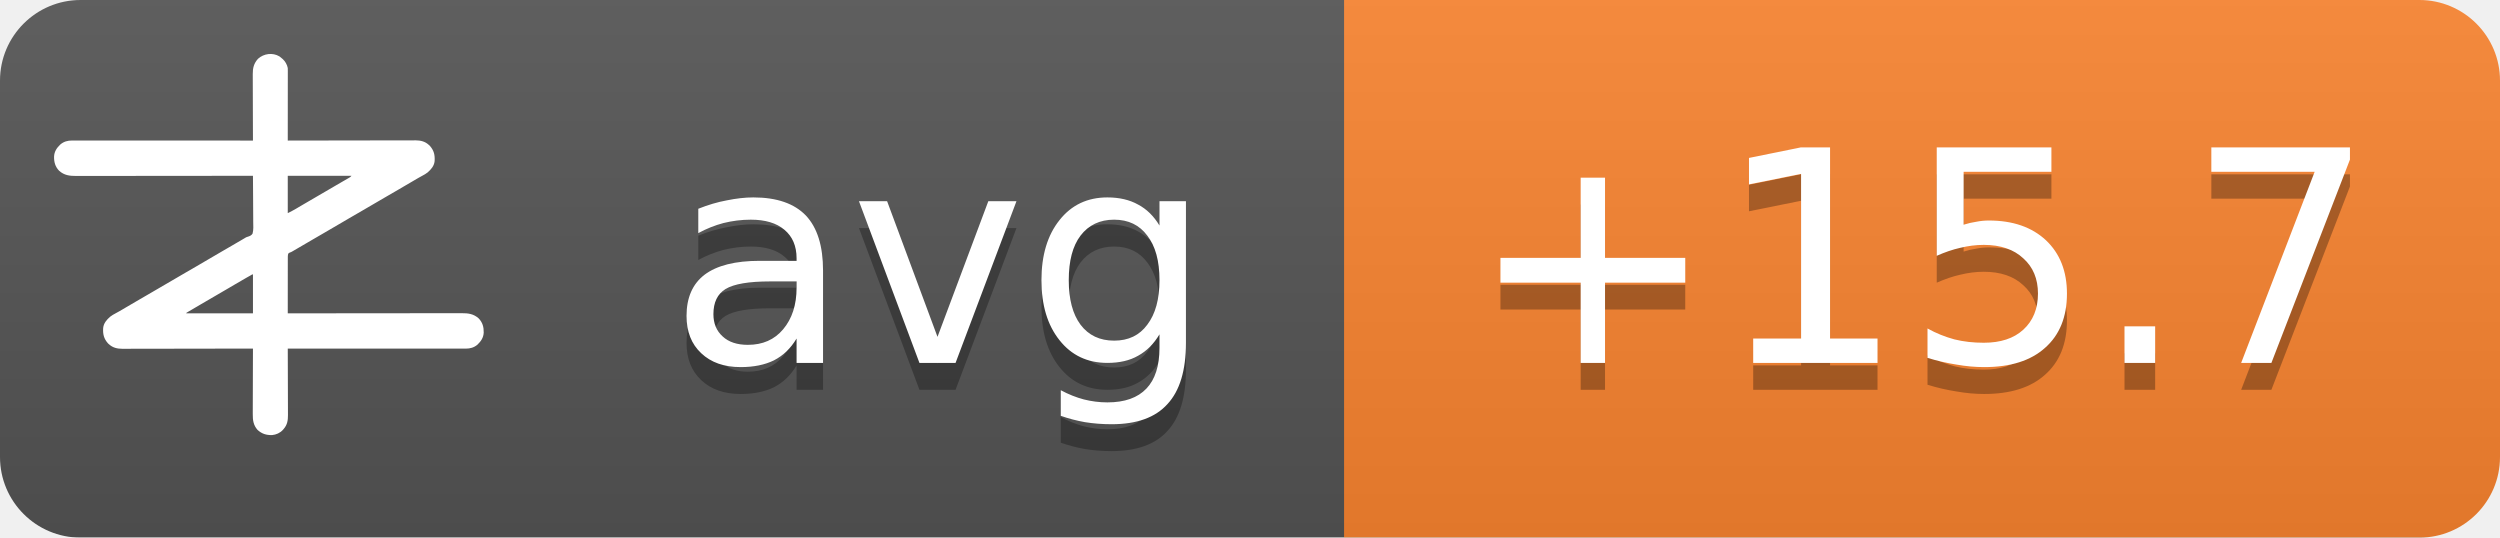
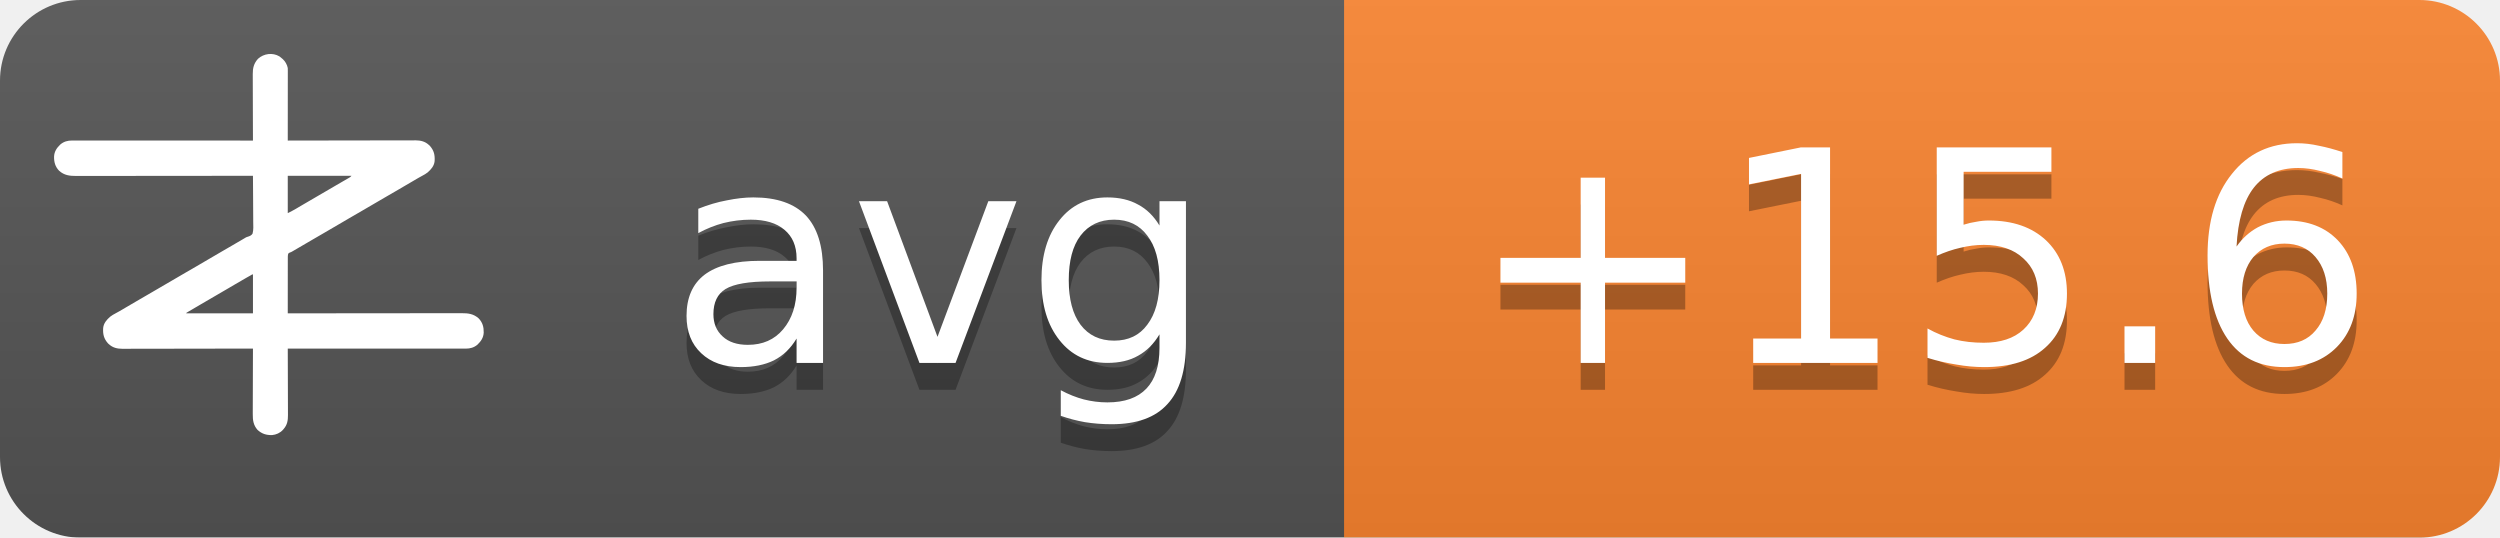
<svg xmlns="http://www.w3.org/2000/svg" width="93" height="20">
  <linearGradient id="b" x2="0" y2="100%">
    <stop offset="0" stop-color="#bbb" stop-opacity=".1" />
    <stop offset="1" stop-opacity=".1" />
  </linearGradient>
  <mask id="a">
    <rect width="93" height="20" rx="3" fill="#fff" />
  </mask>
  <g mask="url(#a)">
    <path fill="#555" d="M0 0h93v20H0z" />
    <path fill="#fb8530" d="M50 0h43v20H50z" />
    <path fill="url(#b)" d="M0 0h93v20H0z" />
  </g>
  <g fill="#fff" text-anchor="middle" font-family="DejaVu Sans,Verdana,Geneva,sans-serif" font-size="11">
    <text x="35" y="14.5" fill="#010101" fill-opacity=".3" text-anchor="middle">avg</text>
    <text x="35" y="13.5" text-anchor="middle">avg</text>
-     <text x="71.5" y="14.5" fill="#010101" fill-opacity=".3" text-anchor="middle">+15.7</text>
-     <text x="71.5" y="13.5" text-anchor="middle">+15.7</text>
+     <text x="71.5" y="14.5" fill="#010101" fill-opacity=".3" text-anchor="middle">+15.6</text>
+     <text x="71.5" y="13.5" text-anchor="middle">+15.6</text>
  </g>
  <g transform="translate(2, 2) scale(0.0156)">
    <path d="M538.273,6.355 C540.3,7.803 542.146,9.339 544,11 C544.605,11.501 545.209,12.003 545.832,12.52 C551.93,17.98 556.451,25.923 558,34 C558.09,36.348 558.122,38.699 558.12,41.049 C558.121,41.759 558.122,42.469 558.123,43.2 C558.124,45.578 558.119,47.957 558.114,50.335 C558.113,52.04 558.113,53.745 558.114,55.45 C558.114,60.08 558.108,64.71 558.101,69.339 C558.095,74.177 558.095,79.015 558.093,83.853 C558.09,93.015 558.082,102.177 558.072,111.339 C558.061,121.77 558.055,132.2 558.05,142.63 C558.04,164.087 558.022,185.543 558,207 C558.992,206.998 558.992,206.998 560.005,206.995 C599.244,206.906 638.484,206.837 677.724,206.796 C682.439,206.791 687.153,206.786 691.868,206.78 C692.807,206.779 693.746,206.778 694.713,206.777 C709.897,206.76 725.081,206.728 740.266,206.691 C755.854,206.654 771.443,206.632 787.031,206.624 C796.645,206.618 806.259,206.601 815.872,206.568 C822.471,206.547 829.069,206.541 835.668,206.546 C839.471,206.549 843.274,206.545 847.077,206.523 C851.211,206.5 855.344,206.508 859.478,206.519 C860.666,206.507 861.854,206.496 863.077,206.484 C874.708,206.566 885.27,209.022 894,217 C894.866,217.763 895.732,218.526 896.625,219.312 C906.609,230.61 909.093,241.115 908.211,255.893 C907.045,267.523 899.957,275.585 891.527,282.982 C887.507,286.192 883.149,288.577 878.625,291 C876.581,292.125 874.538,293.253 872.496,294.383 C871.434,294.97 870.371,295.557 869.277,296.161 C863.687,299.298 858.19,302.589 852.688,305.875 C842.692,311.83 832.649,317.693 822.564,323.493 C812.339,329.374 802.151,335.315 791.968,341.266 C786.98,344.18 781.99,347.09 777,350 C775,351.167 773,352.333 771,353.5 C767,355.833 763,358.167 759,360.5 C758.01,361.077 757.02,361.655 756,362.25 C753.999,363.417 751.997,364.585 749.996,365.752 C745.019,368.655 740.044,371.558 735.07,374.465 C724.795,380.468 714.504,386.442 704.188,392.375 C695.251,397.517 686.361,402.73 677.5,408 C667.565,413.909 657.583,419.731 647.563,425.494 C637.339,431.374 627.151,437.315 616.968,443.266 C611.98,446.18 606.99,449.09 602,452 C595.8,455.616 589.601,459.233 583.402,462.852 C581.779,463.799 581.779,463.799 580.123,464.766 C578.058,465.971 575.993,467.177 573.928,468.383 C572.991,468.929 572.055,469.476 571.09,470.039 C570.274,470.516 569.458,470.992 568.617,471.483 C566,473 566,473 562.392,474.252 C560.444,475.261 560.444,475.261 559,477 C557.895,481.466 558.058,485.91 558.114,490.489 C558.106,491.889 558.095,493.288 558.081,494.688 C558.052,498.486 558.066,502.282 558.088,506.08 C558.104,510.049 558.08,514.018 558.06,517.987 C558.029,525.502 558.033,533.017 558.05,540.532 C558.068,549.089 558.046,557.645 558.021,566.201 C557.97,583.801 557.969,601.4 558,619 C558.905,618.999 559.811,618.998 560.743,618.997 C614.404,618.929 668.065,618.878 721.726,618.847 C728.169,618.843 734.613,618.839 741.057,618.835 C742.339,618.834 743.622,618.834 744.944,618.833 C765.713,618.82 786.482,618.796 807.25,618.769 C828.563,618.74 849.875,618.724 871.187,618.718 C884.337,618.714 897.486,618.701 910.636,618.676 C919.654,618.66 928.673,618.656 937.691,618.659 C942.893,618.661 948.096,618.658 953.298,618.642 C958.065,618.628 962.833,618.627 967.6,618.637 C969.32,618.639 971.041,618.635 972.761,618.625 C988.359,618.545 1001.304,620.231 1013.289,631.07 C1022.63,640.831 1025.523,651.69 1025.273,664.816 C1024.716,676.951 1018.801,685.602 1010.25,693.75 C1002.107,700.576 993.074,703.126 982.638,703.123 C981.903,703.124 981.168,703.125 980.41,703.127 C977.94,703.129 975.469,703.125 972.998,703.12 C971.212,703.121 969.426,703.122 967.64,703.123 C962.725,703.125 957.811,703.121 952.897,703.116 C947.6,703.112 942.303,703.113 937.006,703.114 C927.826,703.114 918.646,703.111 909.467,703.106 C896.194,703.098 882.922,703.095 869.65,703.094 C848.117,703.092 826.585,703.085 805.052,703.075 C784.134,703.066 763.215,703.059 742.296,703.055 C740.362,703.055 740.362,703.055 738.389,703.054 C731.923,703.053 725.456,703.052 718.989,703.05 C665.326,703.04 611.663,703.022 558,703 C558.004,703.881 558.007,704.763 558.011,705.671 C558.1,727.147 558.166,748.623 558.207,770.099 C558.228,780.485 558.256,790.871 558.302,801.257 C558.342,810.312 558.367,819.367 558.376,828.422 C558.382,833.214 558.394,838.006 558.423,842.798 C558.45,847.315 558.458,851.831 558.452,856.348 C558.454,858 558.461,859.651 558.477,861.303 C558.593,874.39 556.909,884.889 548,895 C547.475,895.617 546.951,896.235 546.41,896.871 C539.67,904.246 530.375,908.396 520.457,909.341 C506.721,909.483 496.278,906.386 486,897 C475.869,885.646 474.41,873.462 474.546,858.87 C474.547,857.164 474.546,855.458 474.544,853.752 C474.543,849.152 474.566,844.551 474.594,839.951 C474.62,835.132 474.622,830.312 474.627,825.493 C474.639,816.381 474.672,807.269 474.712,798.157 C474.757,787.777 474.779,777.397 474.799,767.017 C474.84,745.678 474.911,724.339 475,703 C474.324,703.002 473.647,703.003 472.95,703.005 C432.834,703.094 392.718,703.163 352.601,703.204 C347.781,703.209 342.961,703.214 338.141,703.22 C337.181,703.221 336.222,703.222 335.233,703.223 C319.709,703.24 304.185,703.272 288.662,703.309 C272.725,703.346 256.788,703.368 240.852,703.376 C231.023,703.382 221.195,703.399 211.366,703.432 C204.62,703.453 197.875,703.459 191.129,703.454 C187.241,703.451 183.353,703.455 179.465,703.477 C175.897,703.496 172.329,703.497 168.762,703.484 C166.876,703.481 164.991,703.498 163.106,703.516 C151.4,703.435 140.793,701.035 132,693 C131.134,692.237 130.268,691.474 129.375,690.688 C119.391,679.39 116.907,668.885 117.789,654.107 C118.955,642.477 126.043,634.415 134.473,627.018 C138.493,623.808 142.851,621.423 147.375,619 C149.419,617.875 151.462,616.747 153.504,615.617 C154.566,615.03 155.629,614.443 156.723,613.839 C162.313,610.702 167.81,607.411 173.312,604.125 C183.308,598.17 193.351,592.307 203.436,586.507 C213.661,580.626 223.849,574.685 234.032,568.734 C239.02,565.82 244.01,562.91 249,560 C251,558.833 253,557.667 255,556.5 C267,549.5 279,542.5 291,535.5 C291.99,534.923 292.98,534.345 294,533.75 C296.001,532.583 298.003,531.415 300.004,530.248 C304.981,527.345 309.956,524.442 314.93,521.535 C325.205,515.532 335.496,509.558 345.812,503.625 C354.749,498.483 363.639,493.27 372.5,488 C382.435,482.091 392.417,476.269 402.437,470.506 C409.68,466.34 416.909,462.151 424.125,457.938 C425.588,457.083 425.588,457.083 427.08,456.212 C430.054,454.475 433.027,452.738 436,451 C440.208,448.541 444.416,446.083 448.625,443.625 C449.56,443.078 450.494,442.532 451.458,441.969 C452.371,441.435 453.285,440.901 454.227,440.352 C455.087,439.812 455.946,439.273 456.832,438.717 C460,437 460,437 463.571,436.011 C468.09,434.438 471.29,433.051 474,429 C476.614,419.869 475.804,409.751 475.621,400.323 C475.562,396.476 475.582,392.63 475.593,388.784 C475.603,381.508 475.541,374.236 475.454,366.961 C475.358,358.676 475.341,350.391 475.331,342.105 C475.309,325.069 475.188,308.035 475,291 C473.62,291.002 473.62,291.002 472.212,291.003 C417.674,291.071 363.137,291.122 308.599,291.153 C302.05,291.157 295.501,291.161 288.953,291.165 C287.649,291.166 286.345,291.166 285.002,291.167 C263.894,291.18 242.785,291.204 221.677,291.231 C200.017,291.26 178.357,291.276 156.696,291.282 C143.332,291.286 129.967,291.299 116.602,291.324 C107.437,291.34 98.271,291.344 89.106,291.341 C83.818,291.339 78.531,291.342 73.244,291.358 C68.398,291.372 63.554,291.373 58.708,291.363 C56.96,291.361 55.211,291.365 53.463,291.375 C37.782,291.454 24.767,289.833 12.711,278.93 C3.37,269.169 0.477,258.31 0.727,245.184 C1.284,233.049 7.199,224.398 15.75,216.25 C23.907,209.413 33.022,206.837 43.471,206.877 C44.592,206.875 44.592,206.875 45.735,206.873 C48.246,206.871 50.757,206.875 53.267,206.88 C55.083,206.879 56.898,206.878 58.713,206.877 C63.707,206.875 68.701,206.879 73.695,206.884 C79.078,206.888 84.461,206.887 89.844,206.886 C99.172,206.886 108.501,206.889 117.83,206.894 C131.317,206.902 144.805,206.905 158.293,206.906 C180.174,206.908 202.056,206.915 223.938,206.925 C245.197,206.934 266.455,206.941 287.714,206.945 C289.024,206.945 290.334,206.946 291.683,206.946 C298.255,206.947 304.827,206.948 311.398,206.95 C365.932,206.96 420.466,206.978 475,207 C474.996,206.119 474.993,205.237 474.989,204.329 C474.9,182.853 474.834,161.377 474.793,139.901 C474.772,129.515 474.744,119.129 474.698,108.743 C474.658,99.688 474.633,90.633 474.624,81.578 C474.618,76.786 474.606,71.994 474.577,67.202 C474.55,62.685 474.542,58.169 474.548,53.652 C474.546,52 474.539,50.349 474.523,48.697 C474.394,34.178 477.037,23.083 487,12 C500.963,-0.67 521.883,-3.417 538.273,6.355 Z M558,291 C558,320.37 558,349.74 558,380 C568.041,374.999 568.041,374.999 577.75,369.5 C579.212,368.63 580.674,367.76 582.137,366.891 C582.915,366.427 583.692,365.964 584.494,365.486 C589.168,362.714 593.867,359.985 598.562,357.25 C600.626,356.047 602.69,354.844 604.754,353.641 C606.305,352.737 606.305,352.737 607.887,351.814 C612.926,348.878 617.963,345.939 623,343 C625,341.833 627,340.667 629,339.5 C629.99,338.923 630.98,338.345 632,337.75 C665,318.5 665,318.5 668.005,316.747 C669.988,315.59 671.971,314.433 673.954,313.274 C679.207,310.206 684.467,307.151 689.738,304.113 C690.838,303.477 691.939,302.841 693.072,302.186 C695.187,300.963 697.304,299.744 699.424,298.529 C700.848,297.705 700.848,297.705 702.301,296.863 C703.138,296.382 703.975,295.9 704.837,295.404 C707.289,293.919 707.289,293.919 710,291 C659.84,291 609.68,291 558,291 Z M469.207,528.605 C468.196,529.17 467.184,529.735 466.142,530.316 C465.043,530.934 463.945,531.551 462.812,532.188 C461.682,532.822 460.552,533.456 459.387,534.109 C450.357,539.189 441.423,544.425 432.52,549.723 C426.741,553.161 420.935,556.553 415.125,559.938 C414.127,560.519 413.129,561.1 412.101,561.699 C410.078,562.878 408.055,564.056 406.032,565.234 C401.02,568.153 396.01,571.077 391,574 C389,575.167 387,576.333 385,577.5 C384.01,578.077 383.02,578.655 382,579.25 C373,584.5 373,584.5 369.998,586.251 C368.005,587.414 366.012,588.576 364.02,589.739 C358.909,592.721 353.798,595.7 348.684,598.676 C335.318,606.454 335.318,606.454 322,614.312 C321.065,614.863 321.065,614.863 320.111,615.425 C318.723,616.255 317.358,617.123 316,618 C316,618.33 316,618.66 316,619 C368.47,619 420.94,619 475,619 C475,588.31 475,557.62 475,526 C472.956,526 470.925,527.646 469.207,528.605 Z" fill="#fff" fill-rule="nonzero" />
  </g>
</svg>
